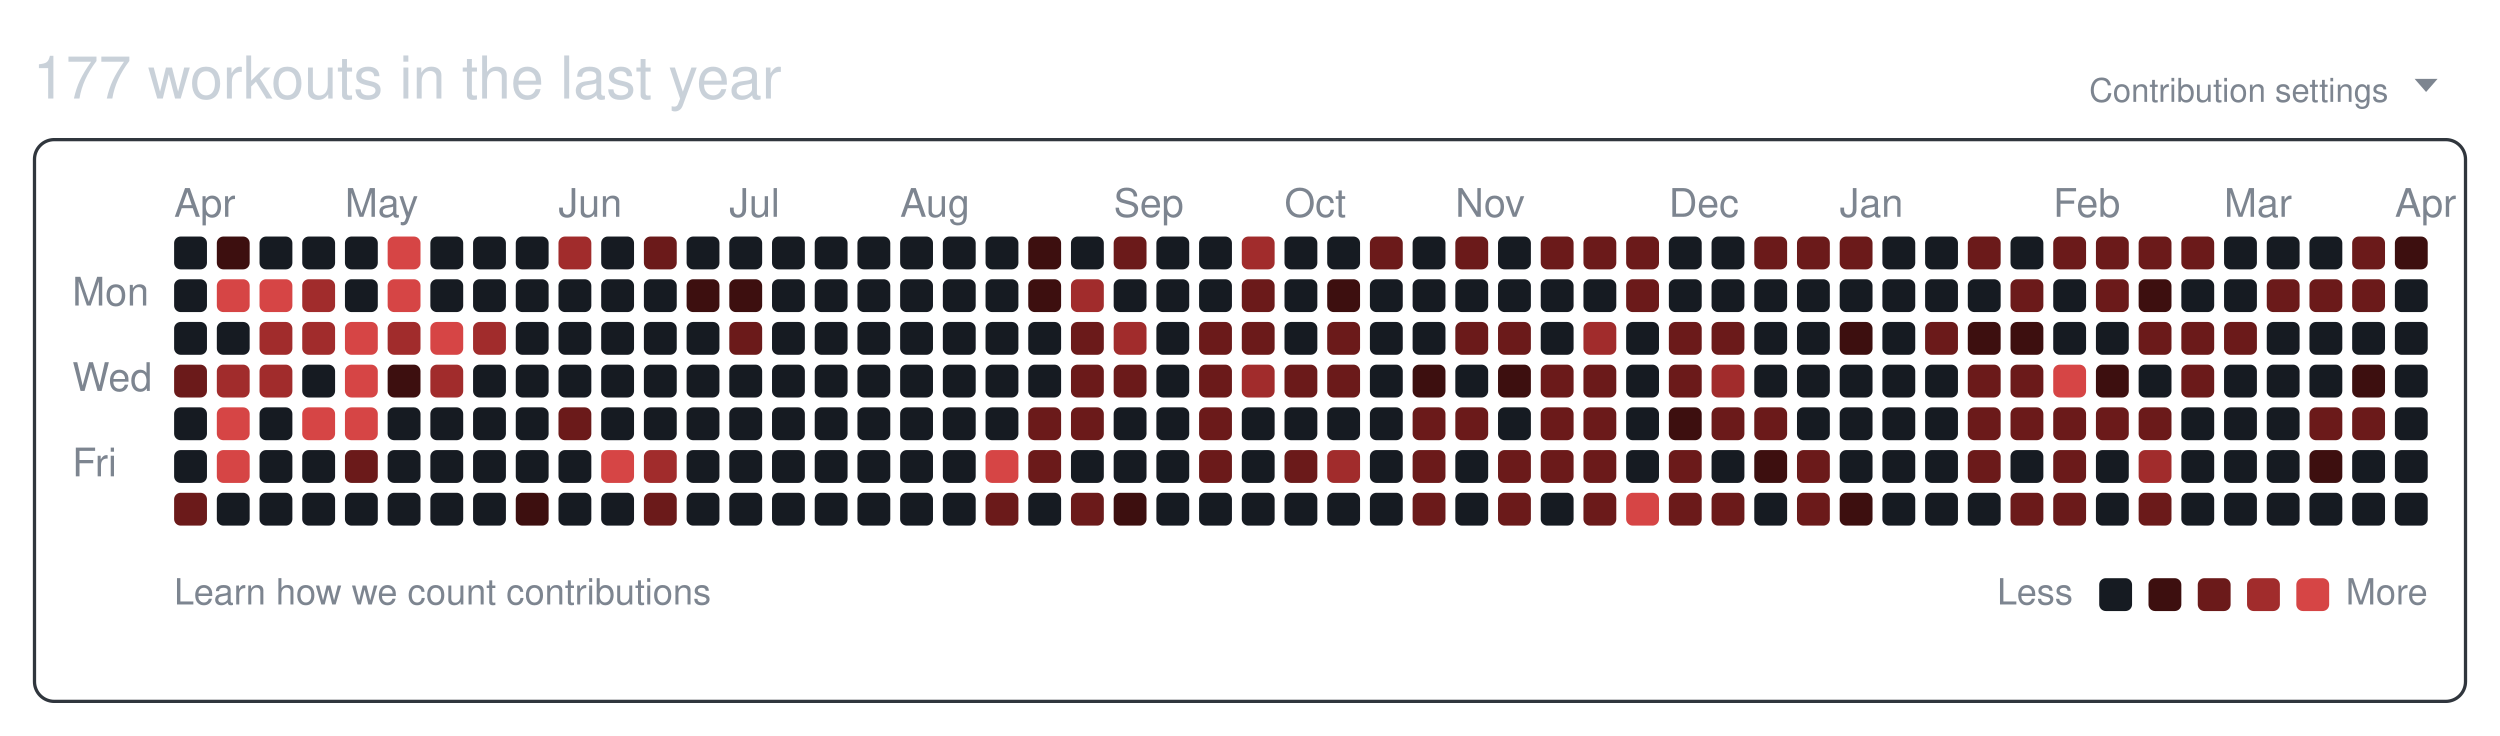
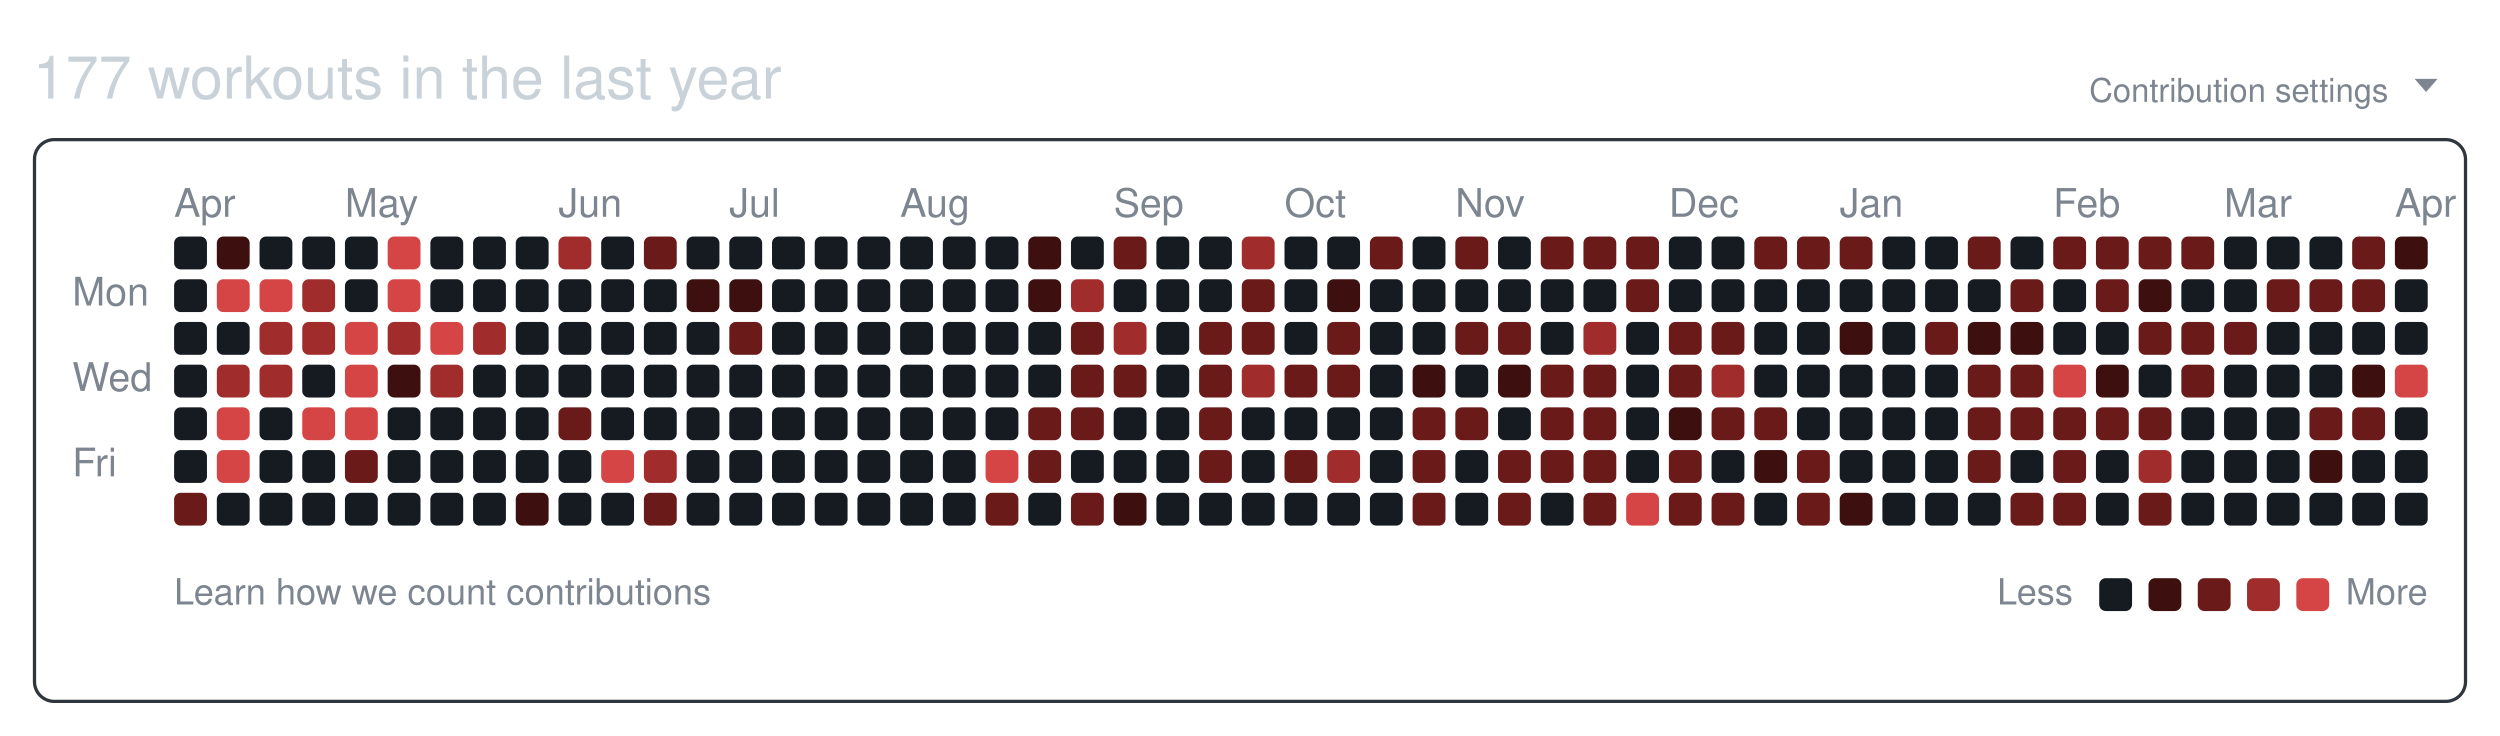
<svg xmlns="http://www.w3.org/2000/svg" width="761" height="224" viewBox="0 0 761 224" role="img" aria-labelledby="git-big-title">
  <text class="summary" x="10" y="30" fill="#c9d1d9" font-size="18" font-family="-apple-system,BlinkMacSystemFont,Segoe UI,Helvetica,Arial,sans-serif">177 workouts in the last year</text>
  <text class="settings" x="727" y="31" text-anchor="end" fill="#7d8590" font-size="10" font-family="-apple-system,BlinkMacSystemFont,Segoe UI,Helvetica,Arial,sans-serif">Contribution settings</text>
  <path class="settings-caret" d="M0 0h7l-3.5 4z" fill="#7d8590" transform="translate(735,24)" />
  <rect class="card" x="10.5" y="42.5" width="740" height="171" rx="6" ry="6" fill="none" stroke="#30363d" />
  <text class="month" x="53" y="66" fill="#7d8590" font-size="12" font-family="-apple-system,BlinkMacSystemFont,Segoe UI,Helvetica,Arial,sans-serif">Apr</text>
  <text class="month" x="105" y="66" fill="#7d8590" font-size="12" font-family="-apple-system,BlinkMacSystemFont,Segoe UI,Helvetica,Arial,sans-serif">May</text>
  <text class="month" x="170" y="66" fill="#7d8590" font-size="12" font-family="-apple-system,BlinkMacSystemFont,Segoe UI,Helvetica,Arial,sans-serif">Jun</text>
  <text class="month" x="222" y="66" fill="#7d8590" font-size="12" font-family="-apple-system,BlinkMacSystemFont,Segoe UI,Helvetica,Arial,sans-serif">Jul</text>
  <text class="month" x="274" y="66" fill="#7d8590" font-size="12" font-family="-apple-system,BlinkMacSystemFont,Segoe UI,Helvetica,Arial,sans-serif">Aug</text>
  <text class="month" x="339" y="66" fill="#7d8590" font-size="12" font-family="-apple-system,BlinkMacSystemFont,Segoe UI,Helvetica,Arial,sans-serif">Sep</text>
  <text class="month" x="391" y="66" fill="#7d8590" font-size="12" font-family="-apple-system,BlinkMacSystemFont,Segoe UI,Helvetica,Arial,sans-serif">Oct</text>
  <text class="month" x="443" y="66" fill="#7d8590" font-size="12" font-family="-apple-system,BlinkMacSystemFont,Segoe UI,Helvetica,Arial,sans-serif">Nov</text>
  <text class="month" x="508" y="66" fill="#7d8590" font-size="12" font-family="-apple-system,BlinkMacSystemFont,Segoe UI,Helvetica,Arial,sans-serif">Dec</text>
  <text class="month" x="560" y="66" fill="#7d8590" font-size="12" font-family="-apple-system,BlinkMacSystemFont,Segoe UI,Helvetica,Arial,sans-serif">Jan</text>
  <text class="month" x="625" y="66" fill="#7d8590" font-size="12" font-family="-apple-system,BlinkMacSystemFont,Segoe UI,Helvetica,Arial,sans-serif">Feb</text>
  <text class="month" x="677" y="66" fill="#7d8590" font-size="12" font-family="-apple-system,BlinkMacSystemFont,Segoe UI,Helvetica,Arial,sans-serif">Mar</text>
  <text class="month" x="729" y="66" fill="#7d8590" font-size="12" font-family="-apple-system,BlinkMacSystemFont,Segoe UI,Helvetica,Arial,sans-serif">Apr</text>
  <text class="wday" x="22" y="93" fill="#7d8590" font-size="12" font-family="-apple-system,BlinkMacSystemFont,Segoe UI,Helvetica,Arial,sans-serif">Mon</text>
  <text class="wday" x="22" y="119" fill="#7d8590" font-size="12" font-family="-apple-system,BlinkMacSystemFont,Segoe UI,Helvetica,Arial,sans-serif">Wed</text>
  <text class="wday" x="22" y="145" fill="#7d8590" font-size="12" font-family="-apple-system,BlinkMacSystemFont,Segoe UI,Helvetica,Arial,sans-serif">Fri</text>
  <g>
    <rect class="day" width="10" height="10" x="53" y="72" rx="2" ry="2" data-date="2025-03-30" data-level="0" fill="#161b22" />
    <rect class="day" width="10" height="10" x="53" y="85" rx="2" ry="2" data-date="2025-03-31" data-level="0" fill="#161b22" />
    <rect class="day" width="10" height="10" x="53" y="98" rx="2" ry="2" data-date="2025-04-01" data-level="0" fill="#161b22" />
-     <rect class="day" width="10" height="10" x="53" y="111" rx="2" ry="2" data-date="2025-04-02" data-level="2" fill="#6b1a1a" />
+     <rect class="day" width="10" height="10" x="53" y="111" rx="2" ry="2" data-date="2025-04-02" data-level="0" fill="#161b22" />
    <rect class="day" width="10" height="10" x="53" y="124" rx="2" ry="2" data-date="2025-04-03" data-level="0" fill="#161b22" />
    <rect class="day" width="10" height="10" x="53" y="137" rx="2" ry="2" data-date="2025-04-04" data-level="0" fill="#161b22" />
    <rect class="day" width="10" height="10" x="53" y="150" rx="2" ry="2" data-date="2025-04-05" data-level="2" fill="#6b1a1a" />
    <rect class="day" width="10" height="10" x="66" y="72" rx="2" ry="2" data-date="2025-04-06" data-level="1" fill="#3d0f0f" />
    <rect class="day" width="10" height="10" x="66" y="85" rx="2" ry="2" data-date="2025-04-07" data-level="4" fill="#d64545" />
    <rect class="day" width="10" height="10" x="66" y="98" rx="2" ry="2" data-date="2025-04-08" data-level="0" fill="#161b22" />
    <rect class="day" width="10" height="10" x="66" y="111" rx="2" ry="2" data-date="2025-04-09" data-level="3" fill="#a12c2c" />
    <rect class="day" width="10" height="10" x="66" y="124" rx="2" ry="2" data-date="2025-04-10" data-level="4" fill="#d64545" />
    <rect class="day" width="10" height="10" x="66" y="137" rx="2" ry="2" data-date="2025-04-11" data-level="4" fill="#d64545" />
    <rect class="day" width="10" height="10" x="66" y="150" rx="2" ry="2" data-date="2025-04-12" data-level="0" fill="#161b22" />
    <rect class="day" width="10" height="10" x="79" y="72" rx="2" ry="2" data-date="2025-04-13" data-level="0" fill="#161b22" />
    <rect class="day" width="10" height="10" x="79" y="85" rx="2" ry="2" data-date="2025-04-14" data-level="4" fill="#d64545" />
    <rect class="day" width="10" height="10" x="79" y="98" rx="2" ry="2" data-date="2025-04-15" data-level="3" fill="#a12c2c" />
    <rect class="day" width="10" height="10" x="79" y="111" rx="2" ry="2" data-date="2025-04-16" data-level="3" fill="#a12c2c" />
    <rect class="day" width="10" height="10" x="79" y="124" rx="2" ry="2" data-date="2025-04-17" data-level="0" fill="#161b22" />
    <rect class="day" width="10" height="10" x="79" y="137" rx="2" ry="2" data-date="2025-04-18" data-level="0" fill="#161b22" />
    <rect class="day" width="10" height="10" x="79" y="150" rx="2" ry="2" data-date="2025-04-19" data-level="0" fill="#161b22" />
    <rect class="day" width="10" height="10" x="92" y="72" rx="2" ry="2" data-date="2025-04-20" data-level="0" fill="#161b22" />
    <rect class="day" width="10" height="10" x="92" y="85" rx="2" ry="2" data-date="2025-04-21" data-level="3" fill="#a12c2c" />
    <rect class="day" width="10" height="10" x="92" y="98" rx="2" ry="2" data-date="2025-04-22" data-level="3" fill="#a12c2c" />
    <rect class="day" width="10" height="10" x="92" y="111" rx="2" ry="2" data-date="2025-04-23" data-level="0" fill="#161b22" />
    <rect class="day" width="10" height="10" x="92" y="124" rx="2" ry="2" data-date="2025-04-24" data-level="4" fill="#d64545" />
    <rect class="day" width="10" height="10" x="92" y="137" rx="2" ry="2" data-date="2025-04-25" data-level="0" fill="#161b22" />
    <rect class="day" width="10" height="10" x="92" y="150" rx="2" ry="2" data-date="2025-04-26" data-level="0" fill="#161b22" />
    <rect class="day" width="10" height="10" x="105" y="72" rx="2" ry="2" data-date="2025-04-27" data-level="0" fill="#161b22" />
    <rect class="day" width="10" height="10" x="105" y="85" rx="2" ry="2" data-date="2025-04-28" data-level="0" fill="#161b22" />
    <rect class="day" width="10" height="10" x="105" y="98" rx="2" ry="2" data-date="2025-04-29" data-level="4" fill="#d64545" />
    <rect class="day" width="10" height="10" x="105" y="111" rx="2" ry="2" data-date="2025-04-30" data-level="4" fill="#d64545" />
    <rect class="day" width="10" height="10" x="105" y="124" rx="2" ry="2" data-date="2025-05-01" data-level="4" fill="#d64545" />
    <rect class="day" width="10" height="10" x="105" y="137" rx="2" ry="2" data-date="2025-05-02" data-level="2" fill="#6b1a1a" />
    <rect class="day" width="10" height="10" x="105" y="150" rx="2" ry="2" data-date="2025-05-03" data-level="0" fill="#161b22" />
    <rect class="day" width="10" height="10" x="118" y="72" rx="2" ry="2" data-date="2025-05-04" data-level="4" fill="#d64545" />
    <rect class="day" width="10" height="10" x="118" y="85" rx="2" ry="2" data-date="2025-05-05" data-level="4" fill="#d64545" />
    <rect class="day" width="10" height="10" x="118" y="98" rx="2" ry="2" data-date="2025-05-06" data-level="3" fill="#a12c2c" />
    <rect class="day" width="10" height="10" x="118" y="111" rx="2" ry="2" data-date="2025-05-07" data-level="1" fill="#3d0f0f" />
    <rect class="day" width="10" height="10" x="118" y="124" rx="2" ry="2" data-date="2025-05-08" data-level="0" fill="#161b22" />
    <rect class="day" width="10" height="10" x="118" y="137" rx="2" ry="2" data-date="2025-05-09" data-level="0" fill="#161b22" />
    <rect class="day" width="10" height="10" x="118" y="150" rx="2" ry="2" data-date="2025-05-10" data-level="0" fill="#161b22" />
    <rect class="day" width="10" height="10" x="131" y="72" rx="2" ry="2" data-date="2025-05-11" data-level="0" fill="#161b22" />
    <rect class="day" width="10" height="10" x="131" y="85" rx="2" ry="2" data-date="2025-05-12" data-level="0" fill="#161b22" />
    <rect class="day" width="10" height="10" x="131" y="98" rx="2" ry="2" data-date="2025-05-13" data-level="4" fill="#d64545" />
    <rect class="day" width="10" height="10" x="131" y="111" rx="2" ry="2" data-date="2025-05-14" data-level="3" fill="#a12c2c" />
    <rect class="day" width="10" height="10" x="131" y="124" rx="2" ry="2" data-date="2025-05-15" data-level="0" fill="#161b22" />
    <rect class="day" width="10" height="10" x="131" y="137" rx="2" ry="2" data-date="2025-05-16" data-level="0" fill="#161b22" />
    <rect class="day" width="10" height="10" x="131" y="150" rx="2" ry="2" data-date="2025-05-17" data-level="0" fill="#161b22" />
    <rect class="day" width="10" height="10" x="144" y="72" rx="2" ry="2" data-date="2025-05-18" data-level="0" fill="#161b22" />
    <rect class="day" width="10" height="10" x="144" y="85" rx="2" ry="2" data-date="2025-05-19" data-level="0" fill="#161b22" />
    <rect class="day" width="10" height="10" x="144" y="98" rx="2" ry="2" data-date="2025-05-20" data-level="3" fill="#a12c2c" />
    <rect class="day" width="10" height="10" x="144" y="111" rx="2" ry="2" data-date="2025-05-21" data-level="0" fill="#161b22" />
    <rect class="day" width="10" height="10" x="144" y="124" rx="2" ry="2" data-date="2025-05-22" data-level="0" fill="#161b22" />
    <rect class="day" width="10" height="10" x="144" y="137" rx="2" ry="2" data-date="2025-05-23" data-level="0" fill="#161b22" />
    <rect class="day" width="10" height="10" x="144" y="150" rx="2" ry="2" data-date="2025-05-24" data-level="0" fill="#161b22" />
    <rect class="day" width="10" height="10" x="157" y="72" rx="2" ry="2" data-date="2025-05-25" data-level="0" fill="#161b22" />
    <rect class="day" width="10" height="10" x="157" y="85" rx="2" ry="2" data-date="2025-05-26" data-level="0" fill="#161b22" />
    <rect class="day" width="10" height="10" x="157" y="98" rx="2" ry="2" data-date="2025-05-27" data-level="0" fill="#161b22" />
    <rect class="day" width="10" height="10" x="157" y="111" rx="2" ry="2" data-date="2025-05-28" data-level="0" fill="#161b22" />
    <rect class="day" width="10" height="10" x="157" y="124" rx="2" ry="2" data-date="2025-05-29" data-level="0" fill="#161b22" />
    <rect class="day" width="10" height="10" x="157" y="137" rx="2" ry="2" data-date="2025-05-30" data-level="0" fill="#161b22" />
    <rect class="day" width="10" height="10" x="157" y="150" rx="2" ry="2" data-date="2025-05-31" data-level="1" fill="#3d0f0f" />
    <rect class="day" width="10" height="10" x="170" y="72" rx="2" ry="2" data-date="2025-06-01" data-level="3" fill="#a12c2c" />
    <rect class="day" width="10" height="10" x="170" y="85" rx="2" ry="2" data-date="2025-06-02" data-level="0" fill="#161b22" />
    <rect class="day" width="10" height="10" x="170" y="98" rx="2" ry="2" data-date="2025-06-03" data-level="0" fill="#161b22" />
    <rect class="day" width="10" height="10" x="170" y="111" rx="2" ry="2" data-date="2025-06-04" data-level="0" fill="#161b22" />
    <rect class="day" width="10" height="10" x="170" y="124" rx="2" ry="2" data-date="2025-06-05" data-level="2" fill="#6b1a1a" />
    <rect class="day" width="10" height="10" x="170" y="137" rx="2" ry="2" data-date="2025-06-06" data-level="0" fill="#161b22" />
    <rect class="day" width="10" height="10" x="170" y="150" rx="2" ry="2" data-date="2025-06-07" data-level="0" fill="#161b22" />
    <rect class="day" width="10" height="10" x="183" y="72" rx="2" ry="2" data-date="2025-06-08" data-level="0" fill="#161b22" />
    <rect class="day" width="10" height="10" x="183" y="85" rx="2" ry="2" data-date="2025-06-09" data-level="0" fill="#161b22" />
    <rect class="day" width="10" height="10" x="183" y="98" rx="2" ry="2" data-date="2025-06-10" data-level="0" fill="#161b22" />
    <rect class="day" width="10" height="10" x="183" y="111" rx="2" ry="2" data-date="2025-06-11" data-level="0" fill="#161b22" />
    <rect class="day" width="10" height="10" x="183" y="124" rx="2" ry="2" data-date="2025-06-12" data-level="0" fill="#161b22" />
    <rect class="day" width="10" height="10" x="183" y="137" rx="2" ry="2" data-date="2025-06-13" data-level="4" fill="#d64545" />
    <rect class="day" width="10" height="10" x="183" y="150" rx="2" ry="2" data-date="2025-06-14" data-level="0" fill="#161b22" />
    <rect class="day" width="10" height="10" x="196" y="72" rx="2" ry="2" data-date="2025-06-15" data-level="2" fill="#6b1a1a" />
    <rect class="day" width="10" height="10" x="196" y="85" rx="2" ry="2" data-date="2025-06-16" data-level="0" fill="#161b22" />
    <rect class="day" width="10" height="10" x="196" y="98" rx="2" ry="2" data-date="2025-06-17" data-level="0" fill="#161b22" />
    <rect class="day" width="10" height="10" x="196" y="111" rx="2" ry="2" data-date="2025-06-18" data-level="0" fill="#161b22" />
    <rect class="day" width="10" height="10" x="196" y="124" rx="2" ry="2" data-date="2025-06-19" data-level="0" fill="#161b22" />
    <rect class="day" width="10" height="10" x="196" y="137" rx="2" ry="2" data-date="2025-06-20" data-level="3" fill="#a12c2c" />
    <rect class="day" width="10" height="10" x="196" y="150" rx="2" ry="2" data-date="2025-06-21" data-level="2" fill="#6b1a1a" />
    <rect class="day" width="10" height="10" x="209" y="72" rx="2" ry="2" data-date="2025-06-22" data-level="0" fill="#161b22" />
    <rect class="day" width="10" height="10" x="209" y="85" rx="2" ry="2" data-date="2025-06-23" data-level="1" fill="#3d0f0f" />
    <rect class="day" width="10" height="10" x="209" y="98" rx="2" ry="2" data-date="2025-06-24" data-level="0" fill="#161b22" />
    <rect class="day" width="10" height="10" x="209" y="111" rx="2" ry="2" data-date="2025-06-25" data-level="0" fill="#161b22" />
    <rect class="day" width="10" height="10" x="209" y="124" rx="2" ry="2" data-date="2025-06-26" data-level="0" fill="#161b22" />
    <rect class="day" width="10" height="10" x="209" y="137" rx="2" ry="2" data-date="2025-06-27" data-level="0" fill="#161b22" />
    <rect class="day" width="10" height="10" x="209" y="150" rx="2" ry="2" data-date="2025-06-28" data-level="0" fill="#161b22" />
    <rect class="day" width="10" height="10" x="222" y="72" rx="2" ry="2" data-date="2025-06-29" data-level="0" fill="#161b22" />
    <rect class="day" width="10" height="10" x="222" y="85" rx="2" ry="2" data-date="2025-06-30" data-level="1" fill="#3d0f0f" />
    <rect class="day" width="10" height="10" x="222" y="98" rx="2" ry="2" data-date="2025-07-01" data-level="2" fill="#6b1a1a" />
    <rect class="day" width="10" height="10" x="222" y="111" rx="2" ry="2" data-date="2025-07-02" data-level="0" fill="#161b22" />
    <rect class="day" width="10" height="10" x="222" y="124" rx="2" ry="2" data-date="2025-07-03" data-level="0" fill="#161b22" />
    <rect class="day" width="10" height="10" x="222" y="137" rx="2" ry="2" data-date="2025-07-04" data-level="0" fill="#161b22" />
    <rect class="day" width="10" height="10" x="222" y="150" rx="2" ry="2" data-date="2025-07-05" data-level="0" fill="#161b22" />
    <rect class="day" width="10" height="10" x="235" y="72" rx="2" ry="2" data-date="2025-07-06" data-level="0" fill="#161b22" />
    <rect class="day" width="10" height="10" x="235" y="85" rx="2" ry="2" data-date="2025-07-07" data-level="0" fill="#161b22" />
    <rect class="day" width="10" height="10" x="235" y="98" rx="2" ry="2" data-date="2025-07-08" data-level="0" fill="#161b22" />
    <rect class="day" width="10" height="10" x="235" y="111" rx="2" ry="2" data-date="2025-07-09" data-level="0" fill="#161b22" />
    <rect class="day" width="10" height="10" x="235" y="124" rx="2" ry="2" data-date="2025-07-10" data-level="0" fill="#161b22" />
    <rect class="day" width="10" height="10" x="235" y="137" rx="2" ry="2" data-date="2025-07-11" data-level="0" fill="#161b22" />
    <rect class="day" width="10" height="10" x="235" y="150" rx="2" ry="2" data-date="2025-07-12" data-level="0" fill="#161b22" />
    <rect class="day" width="10" height="10" x="248" y="72" rx="2" ry="2" data-date="2025-07-13" data-level="0" fill="#161b22" />
    <rect class="day" width="10" height="10" x="248" y="85" rx="2" ry="2" data-date="2025-07-14" data-level="0" fill="#161b22" />
    <rect class="day" width="10" height="10" x="248" y="98" rx="2" ry="2" data-date="2025-07-15" data-level="0" fill="#161b22" />
    <rect class="day" width="10" height="10" x="248" y="111" rx="2" ry="2" data-date="2025-07-16" data-level="0" fill="#161b22" />
    <rect class="day" width="10" height="10" x="248" y="124" rx="2" ry="2" data-date="2025-07-17" data-level="0" fill="#161b22" />
    <rect class="day" width="10" height="10" x="248" y="137" rx="2" ry="2" data-date="2025-07-18" data-level="0" fill="#161b22" />
    <rect class="day" width="10" height="10" x="248" y="150" rx="2" ry="2" data-date="2025-07-19" data-level="0" fill="#161b22" />
    <rect class="day" width="10" height="10" x="261" y="72" rx="2" ry="2" data-date="2025-07-20" data-level="0" fill="#161b22" />
    <rect class="day" width="10" height="10" x="261" y="85" rx="2" ry="2" data-date="2025-07-21" data-level="0" fill="#161b22" />
    <rect class="day" width="10" height="10" x="261" y="98" rx="2" ry="2" data-date="2025-07-22" data-level="0" fill="#161b22" />
    <rect class="day" width="10" height="10" x="261" y="111" rx="2" ry="2" data-date="2025-07-23" data-level="0" fill="#161b22" />
    <rect class="day" width="10" height="10" x="261" y="124" rx="2" ry="2" data-date="2025-07-24" data-level="0" fill="#161b22" />
    <rect class="day" width="10" height="10" x="261" y="137" rx="2" ry="2" data-date="2025-07-25" data-level="0" fill="#161b22" />
    <rect class="day" width="10" height="10" x="261" y="150" rx="2" ry="2" data-date="2025-07-26" data-level="0" fill="#161b22" />
    <rect class="day" width="10" height="10" x="274" y="72" rx="2" ry="2" data-date="2025-07-27" data-level="0" fill="#161b22" />
    <rect class="day" width="10" height="10" x="274" y="85" rx="2" ry="2" data-date="2025-07-28" data-level="0" fill="#161b22" />
    <rect class="day" width="10" height="10" x="274" y="98" rx="2" ry="2" data-date="2025-07-29" data-level="0" fill="#161b22" />
    <rect class="day" width="10" height="10" x="274" y="111" rx="2" ry="2" data-date="2025-07-30" data-level="0" fill="#161b22" />
    <rect class="day" width="10" height="10" x="274" y="124" rx="2" ry="2" data-date="2025-07-31" data-level="0" fill="#161b22" />
    <rect class="day" width="10" height="10" x="274" y="137" rx="2" ry="2" data-date="2025-08-01" data-level="0" fill="#161b22" />
    <rect class="day" width="10" height="10" x="274" y="150" rx="2" ry="2" data-date="2025-08-02" data-level="0" fill="#161b22" />
    <rect class="day" width="10" height="10" x="287" y="72" rx="2" ry="2" data-date="2025-08-03" data-level="0" fill="#161b22" />
    <rect class="day" width="10" height="10" x="287" y="85" rx="2" ry="2" data-date="2025-08-04" data-level="0" fill="#161b22" />
    <rect class="day" width="10" height="10" x="287" y="98" rx="2" ry="2" data-date="2025-08-05" data-level="0" fill="#161b22" />
    <rect class="day" width="10" height="10" x="287" y="111" rx="2" ry="2" data-date="2025-08-06" data-level="0" fill="#161b22" />
    <rect class="day" width="10" height="10" x="287" y="124" rx="2" ry="2" data-date="2025-08-07" data-level="0" fill="#161b22" />
    <rect class="day" width="10" height="10" x="287" y="137" rx="2" ry="2" data-date="2025-08-08" data-level="0" fill="#161b22" />
    <rect class="day" width="10" height="10" x="287" y="150" rx="2" ry="2" data-date="2025-08-09" data-level="0" fill="#161b22" />
    <rect class="day" width="10" height="10" x="300" y="72" rx="2" ry="2" data-date="2025-08-10" data-level="0" fill="#161b22" />
    <rect class="day" width="10" height="10" x="300" y="85" rx="2" ry="2" data-date="2025-08-11" data-level="0" fill="#161b22" />
    <rect class="day" width="10" height="10" x="300" y="98" rx="2" ry="2" data-date="2025-08-12" data-level="0" fill="#161b22" />
    <rect class="day" width="10" height="10" x="300" y="111" rx="2" ry="2" data-date="2025-08-13" data-level="0" fill="#161b22" />
    <rect class="day" width="10" height="10" x="300" y="124" rx="2" ry="2" data-date="2025-08-14" data-level="0" fill="#161b22" />
    <rect class="day" width="10" height="10" x="300" y="137" rx="2" ry="2" data-date="2025-08-15" data-level="4" fill="#d64545" />
    <rect class="day" width="10" height="10" x="300" y="150" rx="2" ry="2" data-date="2025-08-16" data-level="2" fill="#6b1a1a" />
    <rect class="day" width="10" height="10" x="313" y="72" rx="2" ry="2" data-date="2025-08-17" data-level="1" fill="#3d0f0f" />
    <rect class="day" width="10" height="10" x="313" y="85" rx="2" ry="2" data-date="2025-08-18" data-level="1" fill="#3d0f0f" />
    <rect class="day" width="10" height="10" x="313" y="98" rx="2" ry="2" data-date="2025-08-19" data-level="0" fill="#161b22" />
    <rect class="day" width="10" height="10" x="313" y="111" rx="2" ry="2" data-date="2025-08-20" data-level="0" fill="#161b22" />
    <rect class="day" width="10" height="10" x="313" y="124" rx="2" ry="2" data-date="2025-08-21" data-level="2" fill="#6b1a1a" />
    <rect class="day" width="10" height="10" x="313" y="137" rx="2" ry="2" data-date="2025-08-22" data-level="2" fill="#6b1a1a" />
    <rect class="day" width="10" height="10" x="313" y="150" rx="2" ry="2" data-date="2025-08-23" data-level="0" fill="#161b22" />
    <rect class="day" width="10" height="10" x="326" y="72" rx="2" ry="2" data-date="2025-08-24" data-level="0" fill="#161b22" />
    <rect class="day" width="10" height="10" x="326" y="85" rx="2" ry="2" data-date="2025-08-25" data-level="3" fill="#a12c2c" />
    <rect class="day" width="10" height="10" x="326" y="98" rx="2" ry="2" data-date="2025-08-26" data-level="2" fill="#6b1a1a" />
    <rect class="day" width="10" height="10" x="326" y="111" rx="2" ry="2" data-date="2025-08-27" data-level="2" fill="#6b1a1a" />
    <rect class="day" width="10" height="10" x="326" y="124" rx="2" ry="2" data-date="2025-08-28" data-level="2" fill="#6b1a1a" />
    <rect class="day" width="10" height="10" x="326" y="137" rx="2" ry="2" data-date="2025-08-29" data-level="0" fill="#161b22" />
    <rect class="day" width="10" height="10" x="326" y="150" rx="2" ry="2" data-date="2025-08-30" data-level="2" fill="#6b1a1a" />
    <rect class="day" width="10" height="10" x="339" y="72" rx="2" ry="2" data-date="2025-08-31" data-level="2" fill="#6b1a1a" />
    <rect class="day" width="10" height="10" x="339" y="85" rx="2" ry="2" data-date="2025-09-01" data-level="0" fill="#161b22" />
    <rect class="day" width="10" height="10" x="339" y="98" rx="2" ry="2" data-date="2025-09-02" data-level="3" fill="#a12c2c" />
    <rect class="day" width="10" height="10" x="339" y="111" rx="2" ry="2" data-date="2025-09-03" data-level="2" fill="#6b1a1a" />
    <rect class="day" width="10" height="10" x="339" y="124" rx="2" ry="2" data-date="2025-09-04" data-level="0" fill="#161b22" />
    <rect class="day" width="10" height="10" x="339" y="137" rx="2" ry="2" data-date="2025-09-05" data-level="0" fill="#161b22" />
    <rect class="day" width="10" height="10" x="339" y="150" rx="2" ry="2" data-date="2025-09-06" data-level="1" fill="#3d0f0f" />
    <rect class="day" width="10" height="10" x="352" y="72" rx="2" ry="2" data-date="2025-09-07" data-level="0" fill="#161b22" />
    <rect class="day" width="10" height="10" x="352" y="85" rx="2" ry="2" data-date="2025-09-08" data-level="0" fill="#161b22" />
    <rect class="day" width="10" height="10" x="352" y="98" rx="2" ry="2" data-date="2025-09-09" data-level="0" fill="#161b22" />
    <rect class="day" width="10" height="10" x="352" y="111" rx="2" ry="2" data-date="2025-09-10" data-level="0" fill="#161b22" />
    <rect class="day" width="10" height="10" x="352" y="124" rx="2" ry="2" data-date="2025-09-11" data-level="0" fill="#161b22" />
    <rect class="day" width="10" height="10" x="352" y="137" rx="2" ry="2" data-date="2025-09-12" data-level="0" fill="#161b22" />
    <rect class="day" width="10" height="10" x="352" y="150" rx="2" ry="2" data-date="2025-09-13" data-level="0" fill="#161b22" />
    <rect class="day" width="10" height="10" x="365" y="72" rx="2" ry="2" data-date="2025-09-14" data-level="0" fill="#161b22" />
    <rect class="day" width="10" height="10" x="365" y="85" rx="2" ry="2" data-date="2025-09-15" data-level="0" fill="#161b22" />
    <rect class="day" width="10" height="10" x="365" y="98" rx="2" ry="2" data-date="2025-09-16" data-level="2" fill="#6b1a1a" />
    <rect class="day" width="10" height="10" x="365" y="111" rx="2" ry="2" data-date="2025-09-17" data-level="2" fill="#6b1a1a" />
    <rect class="day" width="10" height="10" x="365" y="124" rx="2" ry="2" data-date="2025-09-18" data-level="2" fill="#6b1a1a" />
    <rect class="day" width="10" height="10" x="365" y="137" rx="2" ry="2" data-date="2025-09-19" data-level="2" fill="#6b1a1a" />
    <rect class="day" width="10" height="10" x="365" y="150" rx="2" ry="2" data-date="2025-09-20" data-level="0" fill="#161b22" />
    <rect class="day" width="10" height="10" x="378" y="72" rx="2" ry="2" data-date="2025-09-21" data-level="3" fill="#a12c2c" />
    <rect class="day" width="10" height="10" x="378" y="85" rx="2" ry="2" data-date="2025-09-22" data-level="2" fill="#6b1a1a" />
    <rect class="day" width="10" height="10" x="378" y="98" rx="2" ry="2" data-date="2025-09-23" data-level="2" fill="#6b1a1a" />
    <rect class="day" width="10" height="10" x="378" y="111" rx="2" ry="2" data-date="2025-09-24" data-level="3" fill="#a12c2c" />
    <rect class="day" width="10" height="10" x="378" y="124" rx="2" ry="2" data-date="2025-09-25" data-level="0" fill="#161b22" />
    <rect class="day" width="10" height="10" x="378" y="137" rx="2" ry="2" data-date="2025-09-26" data-level="0" fill="#161b22" />
    <rect class="day" width="10" height="10" x="378" y="150" rx="2" ry="2" data-date="2025-09-27" data-level="0" fill="#161b22" />
    <rect class="day" width="10" height="10" x="391" y="72" rx="2" ry="2" data-date="2025-09-28" data-level="0" fill="#161b22" />
    <rect class="day" width="10" height="10" x="391" y="85" rx="2" ry="2" data-date="2025-09-29" data-level="0" fill="#161b22" />
    <rect class="day" width="10" height="10" x="391" y="98" rx="2" ry="2" data-date="2025-09-30" data-level="0" fill="#161b22" />
    <rect class="day" width="10" height="10" x="391" y="111" rx="2" ry="2" data-date="2025-10-01" data-level="2" fill="#6b1a1a" />
    <rect class="day" width="10" height="10" x="391" y="124" rx="2" ry="2" data-date="2025-10-02" data-level="0" fill="#161b22" />
    <rect class="day" width="10" height="10" x="391" y="137" rx="2" ry="2" data-date="2025-10-03" data-level="2" fill="#6b1a1a" />
    <rect class="day" width="10" height="10" x="391" y="150" rx="2" ry="2" data-date="2025-10-04" data-level="0" fill="#161b22" />
    <rect class="day" width="10" height="10" x="404" y="72" rx="2" ry="2" data-date="2025-10-05" data-level="0" fill="#161b22" />
    <rect class="day" width="10" height="10" x="404" y="85" rx="2" ry="2" data-date="2025-10-06" data-level="1" fill="#3d0f0f" />
    <rect class="day" width="10" height="10" x="404" y="98" rx="2" ry="2" data-date="2025-10-07" data-level="2" fill="#6b1a1a" />
    <rect class="day" width="10" height="10" x="404" y="111" rx="2" ry="2" data-date="2025-10-08" data-level="2" fill="#6b1a1a" />
    <rect class="day" width="10" height="10" x="404" y="124" rx="2" ry="2" data-date="2025-10-09" data-level="0" fill="#161b22" />
    <rect class="day" width="10" height="10" x="404" y="137" rx="2" ry="2" data-date="2025-10-10" data-level="3" fill="#a12c2c" />
    <rect class="day" width="10" height="10" x="404" y="150" rx="2" ry="2" data-date="2025-10-11" data-level="0" fill="#161b22" />
    <rect class="day" width="10" height="10" x="417" y="72" rx="2" ry="2" data-date="2025-10-12" data-level="2" fill="#6b1a1a" />
    <rect class="day" width="10" height="10" x="417" y="85" rx="2" ry="2" data-date="2025-10-13" data-level="0" fill="#161b22" />
    <rect class="day" width="10" height="10" x="417" y="98" rx="2" ry="2" data-date="2025-10-14" data-level="0" fill="#161b22" />
    <rect class="day" width="10" height="10" x="417" y="111" rx="2" ry="2" data-date="2025-10-15" data-level="0" fill="#161b22" />
    <rect class="day" width="10" height="10" x="417" y="124" rx="2" ry="2" data-date="2025-10-16" data-level="0" fill="#161b22" />
    <rect class="day" width="10" height="10" x="417" y="137" rx="2" ry="2" data-date="2025-10-17" data-level="0" fill="#161b22" />
    <rect class="day" width="10" height="10" x="417" y="150" rx="2" ry="2" data-date="2025-10-18" data-level="0" fill="#161b22" />
    <rect class="day" width="10" height="10" x="430" y="72" rx="2" ry="2" data-date="2025-10-19" data-level="0" fill="#161b22" />
    <rect class="day" width="10" height="10" x="430" y="85" rx="2" ry="2" data-date="2025-10-20" data-level="0" fill="#161b22" />
    <rect class="day" width="10" height="10" x="430" y="98" rx="2" ry="2" data-date="2025-10-21" data-level="0" fill="#161b22" />
    <rect class="day" width="10" height="10" x="430" y="111" rx="2" ry="2" data-date="2025-10-22" data-level="1" fill="#3d0f0f" />
    <rect class="day" width="10" height="10" x="430" y="124" rx="2" ry="2" data-date="2025-10-23" data-level="2" fill="#6b1a1a" />
    <rect class="day" width="10" height="10" x="430" y="137" rx="2" ry="2" data-date="2025-10-24" data-level="2" fill="#6b1a1a" />
    <rect class="day" width="10" height="10" x="430" y="150" rx="2" ry="2" data-date="2025-10-25" data-level="2" fill="#6b1a1a" />
    <rect class="day" width="10" height="10" x="443" y="72" rx="2" ry="2" data-date="2025-10-26" data-level="2" fill="#6b1a1a" />
    <rect class="day" width="10" height="10" x="443" y="85" rx="2" ry="2" data-date="2025-10-27" data-level="0" fill="#161b22" />
    <rect class="day" width="10" height="10" x="443" y="98" rx="2" ry="2" data-date="2025-10-28" data-level="2" fill="#6b1a1a" />
    <rect class="day" width="10" height="10" x="443" y="111" rx="2" ry="2" data-date="2025-10-29" data-level="0" fill="#161b22" />
    <rect class="day" width="10" height="10" x="443" y="124" rx="2" ry="2" data-date="2025-10-30" data-level="2" fill="#6b1a1a" />
    <rect class="day" width="10" height="10" x="443" y="137" rx="2" ry="2" data-date="2025-10-31" data-level="0" fill="#161b22" />
    <rect class="day" width="10" height="10" x="443" y="150" rx="2" ry="2" data-date="2025-11-01" data-level="0" fill="#161b22" />
    <rect class="day" width="10" height="10" x="456" y="72" rx="2" ry="2" data-date="2025-11-02" data-level="0" fill="#161b22" />
    <rect class="day" width="10" height="10" x="456" y="85" rx="2" ry="2" data-date="2025-11-03" data-level="0" fill="#161b22" />
    <rect class="day" width="10" height="10" x="456" y="98" rx="2" ry="2" data-date="2025-11-04" data-level="2" fill="#6b1a1a" />
    <rect class="day" width="10" height="10" x="456" y="111" rx="2" ry="2" data-date="2025-11-05" data-level="1" fill="#3d0f0f" />
    <rect class="day" width="10" height="10" x="456" y="124" rx="2" ry="2" data-date="2025-11-06" data-level="0" fill="#161b22" />
    <rect class="day" width="10" height="10" x="456" y="137" rx="2" ry="2" data-date="2025-11-07" data-level="2" fill="#6b1a1a" />
    <rect class="day" width="10" height="10" x="456" y="150" rx="2" ry="2" data-date="2025-11-08" data-level="2" fill="#6b1a1a" />
    <rect class="day" width="10" height="10" x="469" y="72" rx="2" ry="2" data-date="2025-11-09" data-level="2" fill="#6b1a1a" />
    <rect class="day" width="10" height="10" x="469" y="85" rx="2" ry="2" data-date="2025-11-10" data-level="0" fill="#161b22" />
    <rect class="day" width="10" height="10" x="469" y="98" rx="2" ry="2" data-date="2025-11-11" data-level="0" fill="#161b22" />
    <rect class="day" width="10" height="10" x="469" y="111" rx="2" ry="2" data-date="2025-11-12" data-level="2" fill="#6b1a1a" />
    <rect class="day" width="10" height="10" x="469" y="124" rx="2" ry="2" data-date="2025-11-13" data-level="2" fill="#6b1a1a" />
    <rect class="day" width="10" height="10" x="469" y="137" rx="2" ry="2" data-date="2025-11-14" data-level="2" fill="#6b1a1a" />
    <rect class="day" width="10" height="10" x="469" y="150" rx="2" ry="2" data-date="2025-11-15" data-level="0" fill="#161b22" />
    <rect class="day" width="10" height="10" x="482" y="72" rx="2" ry="2" data-date="2025-11-16" data-level="2" fill="#6b1a1a" />
    <rect class="day" width="10" height="10" x="482" y="85" rx="2" ry="2" data-date="2025-11-17" data-level="0" fill="#161b22" />
    <rect class="day" width="10" height="10" x="482" y="98" rx="2" ry="2" data-date="2025-11-18" data-level="3" fill="#a12c2c" />
    <rect class="day" width="10" height="10" x="482" y="111" rx="2" ry="2" data-date="2025-11-19" data-level="2" fill="#6b1a1a" />
    <rect class="day" width="10" height="10" x="482" y="124" rx="2" ry="2" data-date="2025-11-20" data-level="2" fill="#6b1a1a" />
    <rect class="day" width="10" height="10" x="482" y="137" rx="2" ry="2" data-date="2025-11-21" data-level="2" fill="#6b1a1a" />
    <rect class="day" width="10" height="10" x="482" y="150" rx="2" ry="2" data-date="2025-11-22" data-level="2" fill="#6b1a1a" />
    <rect class="day" width="10" height="10" x="495" y="72" rx="2" ry="2" data-date="2025-11-23" data-level="2" fill="#6b1a1a" />
    <rect class="day" width="10" height="10" x="495" y="85" rx="2" ry="2" data-date="2025-11-24" data-level="2" fill="#6b1a1a" />
    <rect class="day" width="10" height="10" x="495" y="98" rx="2" ry="2" data-date="2025-11-25" data-level="0" fill="#161b22" />
    <rect class="day" width="10" height="10" x="495" y="111" rx="2" ry="2" data-date="2025-11-26" data-level="0" fill="#161b22" />
    <rect class="day" width="10" height="10" x="495" y="124" rx="2" ry="2" data-date="2025-11-27" data-level="0" fill="#161b22" />
    <rect class="day" width="10" height="10" x="495" y="137" rx="2" ry="2" data-date="2025-11-28" data-level="0" fill="#161b22" />
    <rect class="day" width="10" height="10" x="495" y="150" rx="2" ry="2" data-date="2025-11-29" data-level="4" fill="#d64545" />
    <rect class="day" width="10" height="10" x="508" y="72" rx="2" ry="2" data-date="2025-11-30" data-level="0" fill="#161b22" />
    <rect class="day" width="10" height="10" x="508" y="85" rx="2" ry="2" data-date="2025-12-01" data-level="0" fill="#161b22" />
    <rect class="day" width="10" height="10" x="508" y="98" rx="2" ry="2" data-date="2025-12-02" data-level="2" fill="#6b1a1a" />
    <rect class="day" width="10" height="10" x="508" y="111" rx="2" ry="2" data-date="2025-12-03" data-level="2" fill="#6b1a1a" />
    <rect class="day" width="10" height="10" x="508" y="124" rx="2" ry="2" data-date="2025-12-04" data-level="1" fill="#3d0f0f" />
    <rect class="day" width="10" height="10" x="508" y="137" rx="2" ry="2" data-date="2025-12-05" data-level="2" fill="#6b1a1a" />
    <rect class="day" width="10" height="10" x="508" y="150" rx="2" ry="2" data-date="2025-12-06" data-level="2" fill="#6b1a1a" />
    <rect class="day" width="10" height="10" x="521" y="72" rx="2" ry="2" data-date="2025-12-07" data-level="0" fill="#161b22" />
    <rect class="day" width="10" height="10" x="521" y="85" rx="2" ry="2" data-date="2025-12-08" data-level="0" fill="#161b22" />
    <rect class="day" width="10" height="10" x="521" y="98" rx="2" ry="2" data-date="2025-12-09" data-level="2" fill="#6b1a1a" />
    <rect class="day" width="10" height="10" x="521" y="111" rx="2" ry="2" data-date="2025-12-10" data-level="3" fill="#a12c2c" />
    <rect class="day" width="10" height="10" x="521" y="124" rx="2" ry="2" data-date="2025-12-11" data-level="2" fill="#6b1a1a" />
    <rect class="day" width="10" height="10" x="521" y="137" rx="2" ry="2" data-date="2025-12-12" data-level="0" fill="#161b22" />
    <rect class="day" width="10" height="10" x="521" y="150" rx="2" ry="2" data-date="2025-12-13" data-level="2" fill="#6b1a1a" />
    <rect class="day" width="10" height="10" x="534" y="72" rx="2" ry="2" data-date="2025-12-14" data-level="2" fill="#6b1a1a" />
    <rect class="day" width="10" height="10" x="534" y="85" rx="2" ry="2" data-date="2025-12-15" data-level="0" fill="#161b22" />
    <rect class="day" width="10" height="10" x="534" y="98" rx="2" ry="2" data-date="2025-12-16" data-level="0" fill="#161b22" />
    <rect class="day" width="10" height="10" x="534" y="111" rx="2" ry="2" data-date="2025-12-17" data-level="0" fill="#161b22" />
    <rect class="day" width="10" height="10" x="534" y="124" rx="2" ry="2" data-date="2025-12-18" data-level="2" fill="#6b1a1a" />
    <rect class="day" width="10" height="10" x="534" y="137" rx="2" ry="2" data-date="2025-12-19" data-level="1" fill="#3d0f0f" />
    <rect class="day" width="10" height="10" x="534" y="150" rx="2" ry="2" data-date="2025-12-20" data-level="0" fill="#161b22" />
    <rect class="day" width="10" height="10" x="547" y="72" rx="2" ry="2" data-date="2025-12-21" data-level="2" fill="#6b1a1a" />
    <rect class="day" width="10" height="10" x="547" y="85" rx="2" ry="2" data-date="2025-12-22" data-level="0" fill="#161b22" />
    <rect class="day" width="10" height="10" x="547" y="98" rx="2" ry="2" data-date="2025-12-23" data-level="0" fill="#161b22" />
    <rect class="day" width="10" height="10" x="547" y="111" rx="2" ry="2" data-date="2025-12-24" data-level="0" fill="#161b22" />
    <rect class="day" width="10" height="10" x="547" y="124" rx="2" ry="2" data-date="2025-12-25" data-level="0" fill="#161b22" />
    <rect class="day" width="10" height="10" x="547" y="137" rx="2" ry="2" data-date="2025-12-26" data-level="2" fill="#6b1a1a" />
    <rect class="day" width="10" height="10" x="547" y="150" rx="2" ry="2" data-date="2025-12-27" data-level="2" fill="#6b1a1a" />
    <rect class="day" width="10" height="10" x="560" y="72" rx="2" ry="2" data-date="2025-12-28" data-level="2" fill="#6b1a1a" />
    <rect class="day" width="10" height="10" x="560" y="85" rx="2" ry="2" data-date="2025-12-29" data-level="0" fill="#161b22" />
    <rect class="day" width="10" height="10" x="560" y="98" rx="2" ry="2" data-date="2025-12-30" data-level="1" fill="#3d0f0f" />
    <rect class="day" width="10" height="10" x="560" y="111" rx="2" ry="2" data-date="2025-12-31" data-level="0" fill="#161b22" />
    <rect class="day" width="10" height="10" x="560" y="124" rx="2" ry="2" data-date="2026-01-01" data-level="0" fill="#161b22" />
    <rect class="day" width="10" height="10" x="560" y="137" rx="2" ry="2" data-date="2026-01-02" data-level="0" fill="#161b22" />
    <rect class="day" width="10" height="10" x="560" y="150" rx="2" ry="2" data-date="2026-01-03" data-level="1" fill="#3d0f0f" />
    <rect class="day" width="10" height="10" x="573" y="72" rx="2" ry="2" data-date="2026-01-04" data-level="0" fill="#161b22" />
    <rect class="day" width="10" height="10" x="573" y="85" rx="2" ry="2" data-date="2026-01-05" data-level="0" fill="#161b22" />
    <rect class="day" width="10" height="10" x="573" y="98" rx="2" ry="2" data-date="2026-01-06" data-level="0" fill="#161b22" />
    <rect class="day" width="10" height="10" x="573" y="111" rx="2" ry="2" data-date="2026-01-07" data-level="0" fill="#161b22" />
    <rect class="day" width="10" height="10" x="573" y="124" rx="2" ry="2" data-date="2026-01-08" data-level="0" fill="#161b22" />
    <rect class="day" width="10" height="10" x="573" y="137" rx="2" ry="2" data-date="2026-01-09" data-level="0" fill="#161b22" />
    <rect class="day" width="10" height="10" x="573" y="150" rx="2" ry="2" data-date="2026-01-10" data-level="0" fill="#161b22" />
    <rect class="day" width="10" height="10" x="586" y="72" rx="2" ry="2" data-date="2026-01-11" data-level="0" fill="#161b22" />
    <rect class="day" width="10" height="10" x="586" y="85" rx="2" ry="2" data-date="2026-01-12" data-level="0" fill="#161b22" />
    <rect class="day" width="10" height="10" x="586" y="98" rx="2" ry="2" data-date="2026-01-13" data-level="2" fill="#6b1a1a" />
    <rect class="day" width="10" height="10" x="586" y="111" rx="2" ry="2" data-date="2026-01-14" data-level="0" fill="#161b22" />
    <rect class="day" width="10" height="10" x="586" y="124" rx="2" ry="2" data-date="2026-01-15" data-level="0" fill="#161b22" />
    <rect class="day" width="10" height="10" x="586" y="137" rx="2" ry="2" data-date="2026-01-16" data-level="0" fill="#161b22" />
    <rect class="day" width="10" height="10" x="586" y="150" rx="2" ry="2" data-date="2026-01-17" data-level="0" fill="#161b22" />
    <rect class="day" width="10" height="10" x="599" y="72" rx="2" ry="2" data-date="2026-01-18" data-level="2" fill="#6b1a1a" />
    <rect class="day" width="10" height="10" x="599" y="85" rx="2" ry="2" data-date="2026-01-19" data-level="0" fill="#161b22" />
    <rect class="day" width="10" height="10" x="599" y="98" rx="2" ry="2" data-date="2026-01-20" data-level="1" fill="#3d0f0f" />
    <rect class="day" width="10" height="10" x="599" y="111" rx="2" ry="2" data-date="2026-01-21" data-level="2" fill="#6b1a1a" />
    <rect class="day" width="10" height="10" x="599" y="124" rx="2" ry="2" data-date="2026-01-22" data-level="2" fill="#6b1a1a" />
    <rect class="day" width="10" height="10" x="599" y="137" rx="2" ry="2" data-date="2026-01-23" data-level="2" fill="#6b1a1a" />
    <rect class="day" width="10" height="10" x="599" y="150" rx="2" ry="2" data-date="2026-01-24" data-level="0" fill="#161b22" />
    <rect class="day" width="10" height="10" x="612" y="72" rx="2" ry="2" data-date="2026-01-25" data-level="0" fill="#161b22" />
    <rect class="day" width="10" height="10" x="612" y="85" rx="2" ry="2" data-date="2026-01-26" data-level="2" fill="#6b1a1a" />
    <rect class="day" width="10" height="10" x="612" y="98" rx="2" ry="2" data-date="2026-01-27" data-level="1" fill="#3d0f0f" />
    <rect class="day" width="10" height="10" x="612" y="111" rx="2" ry="2" data-date="2026-01-28" data-level="2" fill="#6b1a1a" />
    <rect class="day" width="10" height="10" x="612" y="124" rx="2" ry="2" data-date="2026-01-29" data-level="2" fill="#6b1a1a" />
    <rect class="day" width="10" height="10" x="612" y="137" rx="2" ry="2" data-date="2026-01-30" data-level="0" fill="#161b22" />
    <rect class="day" width="10" height="10" x="612" y="150" rx="2" ry="2" data-date="2026-01-31" data-level="2" fill="#6b1a1a" />
    <rect class="day" width="10" height="10" x="625" y="72" rx="2" ry="2" data-date="2026-02-01" data-level="2" fill="#6b1a1a" />
    <rect class="day" width="10" height="10" x="625" y="85" rx="2" ry="2" data-date="2026-02-02" data-level="0" fill="#161b22" />
    <rect class="day" width="10" height="10" x="625" y="98" rx="2" ry="2" data-date="2026-02-03" data-level="0" fill="#161b22" />
    <rect class="day" width="10" height="10" x="625" y="111" rx="2" ry="2" data-date="2026-02-04" data-level="4" fill="#d64545" />
    <rect class="day" width="10" height="10" x="625" y="124" rx="2" ry="2" data-date="2026-02-05" data-level="2" fill="#6b1a1a" />
    <rect class="day" width="10" height="10" x="625" y="137" rx="2" ry="2" data-date="2026-02-06" data-level="2" fill="#6b1a1a" />
    <rect class="day" width="10" height="10" x="625" y="150" rx="2" ry="2" data-date="2026-02-07" data-level="2" fill="#6b1a1a" />
    <rect class="day" width="10" height="10" x="638" y="72" rx="2" ry="2" data-date="2026-02-08" data-level="2" fill="#6b1a1a" />
    <rect class="day" width="10" height="10" x="638" y="85" rx="2" ry="2" data-date="2026-02-09" data-level="2" fill="#6b1a1a" />
    <rect class="day" width="10" height="10" x="638" y="98" rx="2" ry="2" data-date="2026-02-10" data-level="0" fill="#161b22" />
    <rect class="day" width="10" height="10" x="638" y="111" rx="2" ry="2" data-date="2026-02-11" data-level="1" fill="#3d0f0f" />
    <rect class="day" width="10" height="10" x="638" y="124" rx="2" ry="2" data-date="2026-02-12" data-level="2" fill="#6b1a1a" />
    <rect class="day" width="10" height="10" x="638" y="137" rx="2" ry="2" data-date="2026-02-13" data-level="0" fill="#161b22" />
    <rect class="day" width="10" height="10" x="638" y="150" rx="2" ry="2" data-date="2026-02-14" data-level="0" fill="#161b22" />
    <rect class="day" width="10" height="10" x="651" y="72" rx="2" ry="2" data-date="2026-02-15" data-level="2" fill="#6b1a1a" />
    <rect class="day" width="10" height="10" x="651" y="85" rx="2" ry="2" data-date="2026-02-16" data-level="1" fill="#3d0f0f" />
    <rect class="day" width="10" height="10" x="651" y="98" rx="2" ry="2" data-date="2026-02-17" data-level="2" fill="#6b1a1a" />
    <rect class="day" width="10" height="10" x="651" y="111" rx="2" ry="2" data-date="2026-02-18" data-level="0" fill="#161b22" />
    <rect class="day" width="10" height="10" x="651" y="124" rx="2" ry="2" data-date="2026-02-19" data-level="2" fill="#6b1a1a" />
    <rect class="day" width="10" height="10" x="651" y="137" rx="2" ry="2" data-date="2026-02-20" data-level="3" fill="#a12c2c" />
    <rect class="day" width="10" height="10" x="651" y="150" rx="2" ry="2" data-date="2026-02-21" data-level="2" fill="#6b1a1a" />
    <rect class="day" width="10" height="10" x="664" y="72" rx="2" ry="2" data-date="2026-02-22" data-level="2" fill="#6b1a1a" />
    <rect class="day" width="10" height="10" x="664" y="85" rx="2" ry="2" data-date="2026-02-23" data-level="0" fill="#161b22" />
    <rect class="day" width="10" height="10" x="664" y="98" rx="2" ry="2" data-date="2026-02-24" data-level="2" fill="#6b1a1a" />
    <rect class="day" width="10" height="10" x="664" y="111" rx="2" ry="2" data-date="2026-02-25" data-level="2" fill="#6b1a1a" />
    <rect class="day" width="10" height="10" x="664" y="124" rx="2" ry="2" data-date="2026-02-26" data-level="0" fill="#161b22" />
    <rect class="day" width="10" height="10" x="664" y="137" rx="2" ry="2" data-date="2026-02-27" data-level="0" fill="#161b22" />
    <rect class="day" width="10" height="10" x="664" y="150" rx="2" ry="2" data-date="2026-02-28" data-level="0" fill="#161b22" />
    <rect class="day" width="10" height="10" x="677" y="72" rx="2" ry="2" data-date="2026-03-01" data-level="0" fill="#161b22" />
    <rect class="day" width="10" height="10" x="677" y="85" rx="2" ry="2" data-date="2026-03-02" data-level="0" fill="#161b22" />
    <rect class="day" width="10" height="10" x="677" y="98" rx="2" ry="2" data-date="2026-03-03" data-level="2" fill="#6b1a1a" />
    <rect class="day" width="10" height="10" x="677" y="111" rx="2" ry="2" data-date="2026-03-04" data-level="0" fill="#161b22" />
    <rect class="day" width="10" height="10" x="677" y="124" rx="2" ry="2" data-date="2026-03-05" data-level="0" fill="#161b22" />
    <rect class="day" width="10" height="10" x="677" y="137" rx="2" ry="2" data-date="2026-03-06" data-level="0" fill="#161b22" />
    <rect class="day" width="10" height="10" x="677" y="150" rx="2" ry="2" data-date="2026-03-07" data-level="0" fill="#161b22" />
    <rect class="day" width="10" height="10" x="690" y="72" rx="2" ry="2" data-date="2026-03-08" data-level="0" fill="#161b22" />
    <rect class="day" width="10" height="10" x="690" y="85" rx="2" ry="2" data-date="2026-03-09" data-level="2" fill="#6b1a1a" />
    <rect class="day" width="10" height="10" x="690" y="98" rx="2" ry="2" data-date="2026-03-10" data-level="0" fill="#161b22" />
    <rect class="day" width="10" height="10" x="690" y="111" rx="2" ry="2" data-date="2026-03-11" data-level="0" fill="#161b22" />
    <rect class="day" width="10" height="10" x="690" y="124" rx="2" ry="2" data-date="2026-03-12" data-level="0" fill="#161b22" />
    <rect class="day" width="10" height="10" x="690" y="137" rx="2" ry="2" data-date="2026-03-13" data-level="0" fill="#161b22" />
    <rect class="day" width="10" height="10" x="690" y="150" rx="2" ry="2" data-date="2026-03-14" data-level="0" fill="#161b22" />
    <rect class="day" width="10" height="10" x="703" y="72" rx="2" ry="2" data-date="2026-03-15" data-level="0" fill="#161b22" />
    <rect class="day" width="10" height="10" x="703" y="85" rx="2" ry="2" data-date="2026-03-16" data-level="2" fill="#6b1a1a" />
    <rect class="day" width="10" height="10" x="703" y="98" rx="2" ry="2" data-date="2026-03-17" data-level="0" fill="#161b22" />
    <rect class="day" width="10" height="10" x="703" y="111" rx="2" ry="2" data-date="2026-03-18" data-level="0" fill="#161b22" />
    <rect class="day" width="10" height="10" x="703" y="124" rx="2" ry="2" data-date="2026-03-19" data-level="2" fill="#6b1a1a" />
    <rect class="day" width="10" height="10" x="703" y="137" rx="2" ry="2" data-date="2026-03-20" data-level="1" fill="#3d0f0f" />
    <rect class="day" width="10" height="10" x="703" y="150" rx="2" ry="2" data-date="2026-03-21" data-level="0" fill="#161b22" />
    <rect class="day" width="10" height="10" x="716" y="72" rx="2" ry="2" data-date="2026-03-22" data-level="2" fill="#6b1a1a" />
    <rect class="day" width="10" height="10" x="716" y="85" rx="2" ry="2" data-date="2026-03-23" data-level="2" fill="#6b1a1a" />
    <rect class="day" width="10" height="10" x="716" y="98" rx="2" ry="2" data-date="2026-03-24" data-level="0" fill="#161b22" />
    <rect class="day" width="10" height="10" x="716" y="111" rx="2" ry="2" data-date="2026-03-25" data-level="1" fill="#3d0f0f" />
    <rect class="day" width="10" height="10" x="716" y="124" rx="2" ry="2" data-date="2026-03-26" data-level="2" fill="#6b1a1a" />
    <rect class="day" width="10" height="10" x="716" y="137" rx="2" ry="2" data-date="2026-03-27" data-level="0" fill="#161b22" />
    <rect class="day" width="10" height="10" x="716" y="150" rx="2" ry="2" data-date="2026-03-28" data-level="0" fill="#161b22" />
    <rect class="day" width="10" height="10" x="729" y="72" rx="2" ry="2" data-date="2026-03-29" data-level="1" fill="#3d0f0f" />
    <rect class="day" width="10" height="10" x="729" y="85" rx="2" ry="2" data-date="2026-03-30" data-level="0" fill="#161b22" />
    <rect class="day" width="10" height="10" x="729" y="98" rx="2" ry="2" data-date="2026-03-31" data-level="0" fill="#161b22" />
-     <rect class="day" width="10" height="10" x="729" y="111" rx="2" ry="2" data-date="2026-04-01" data-level="0" fill="#161b22" />
+     <rect class="day" width="10" height="10" x="729" y="111" rx="2" ry="2" data-date="2026-04-01" data-level="4" fill="#d64545" />
    <rect class="day" width="10" height="10" x="729" y="124" rx="2" ry="2" data-date="2026-04-02" data-level="0" fill="#161b22" />
    <rect class="day" width="10" height="10" x="729" y="137" rx="2" ry="2" data-date="2026-04-03" data-level="0" fill="#161b22" />
    <rect class="day" width="10" height="10" x="729" y="150" rx="2" ry="2" data-date="2026-04-04" data-level="0" fill="#161b22" />
  </g>
  <text class="help-link" x="53" y="184" fill="#7d8590" font-size="11" font-family="-apple-system,BlinkMacSystemFont,Segoe UI,Helvetica,Arial,sans-serif">Learn how we count contributions</text>
  <text class="legend-less" x="631" y="184" text-anchor="end" fill="#7d8590" font-size="11" font-family="-apple-system,BlinkMacSystemFont,Segoe UI,Helvetica,Arial,sans-serif">Less</text>
  <rect class="legend-swatch" x="639" y="176" width="10" height="10" rx="2" ry="2" fill="#161b22" />
  <rect class="legend-swatch" x="654" y="176" width="10" height="10" rx="2" ry="2" fill="#3d0f0f" />
  <rect class="legend-swatch" x="669" y="176" width="10" height="10" rx="2" ry="2" fill="#6b1a1a" />
  <rect class="legend-swatch" x="684" y="176" width="10" height="10" rx="2" ry="2" fill="#a12c2c" />
  <rect class="legend-swatch" x="699" y="176" width="10" height="10" rx="2" ry="2" fill="#d64545" />
  <text class="legend-more" x="739" y="184" text-anchor="end" fill="#7d8590" font-size="11" font-family="-apple-system,BlinkMacSystemFont,Segoe UI,Helvetica,Arial,sans-serif">More</text>
</svg>
